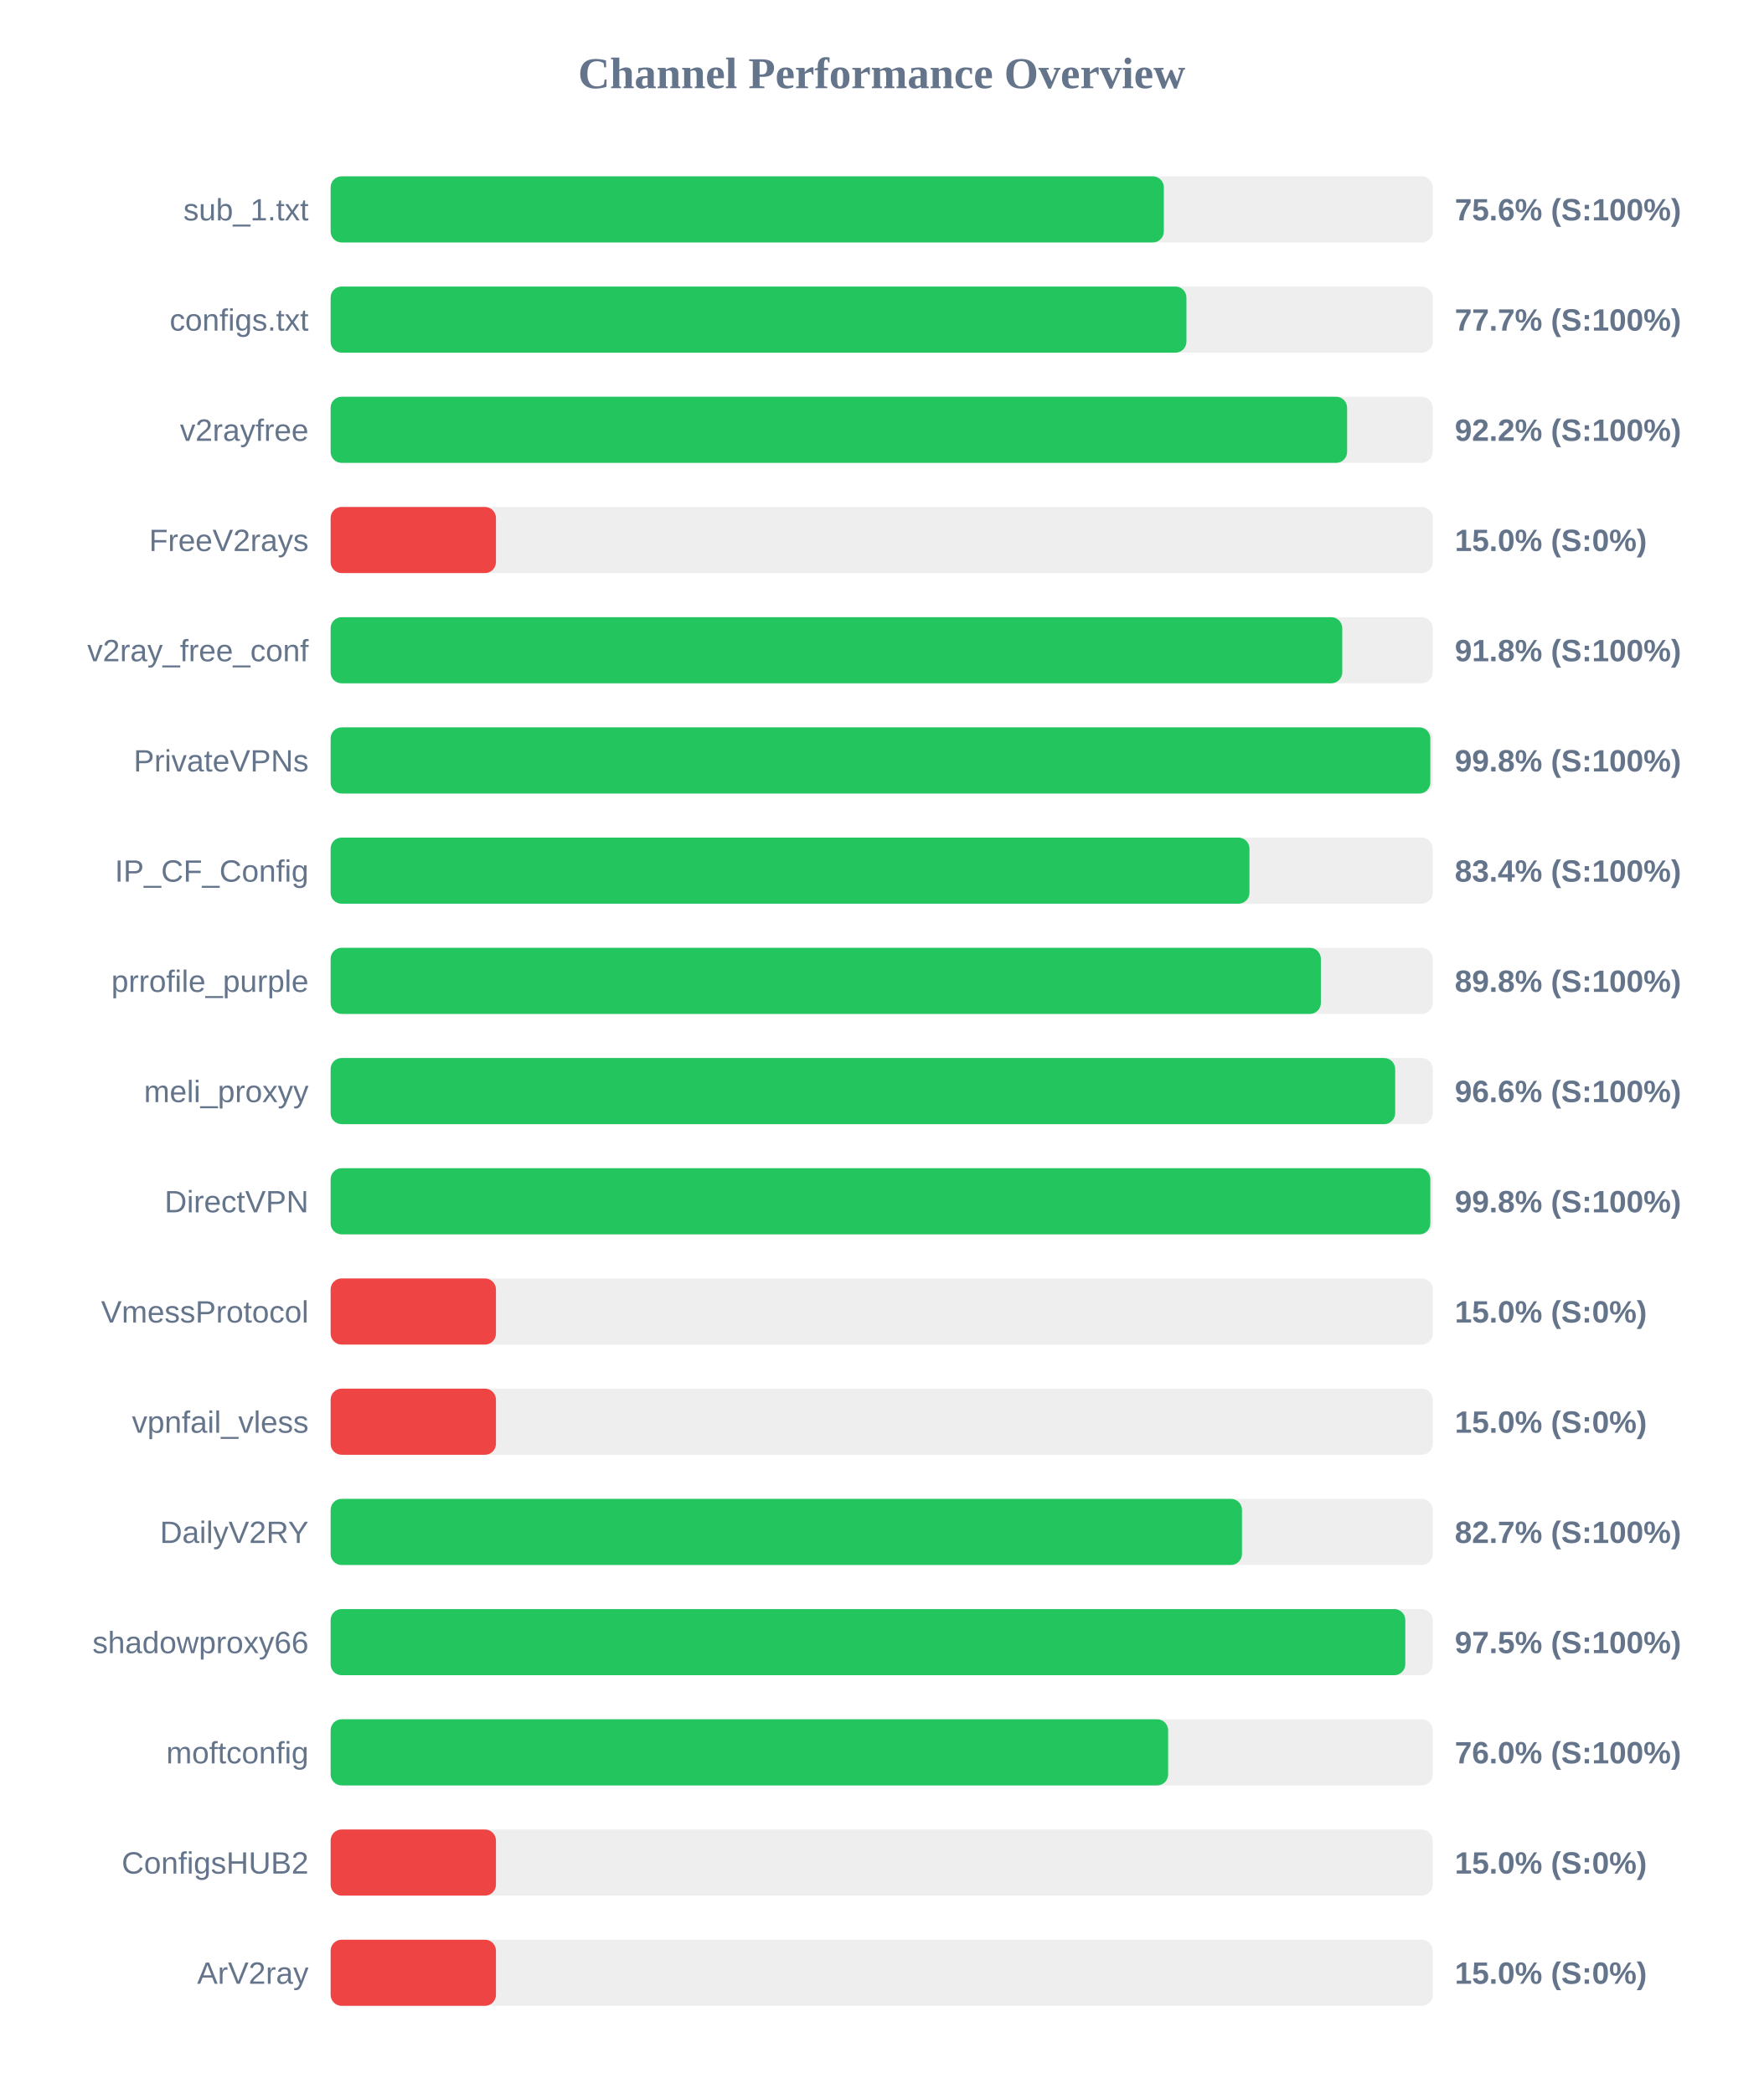
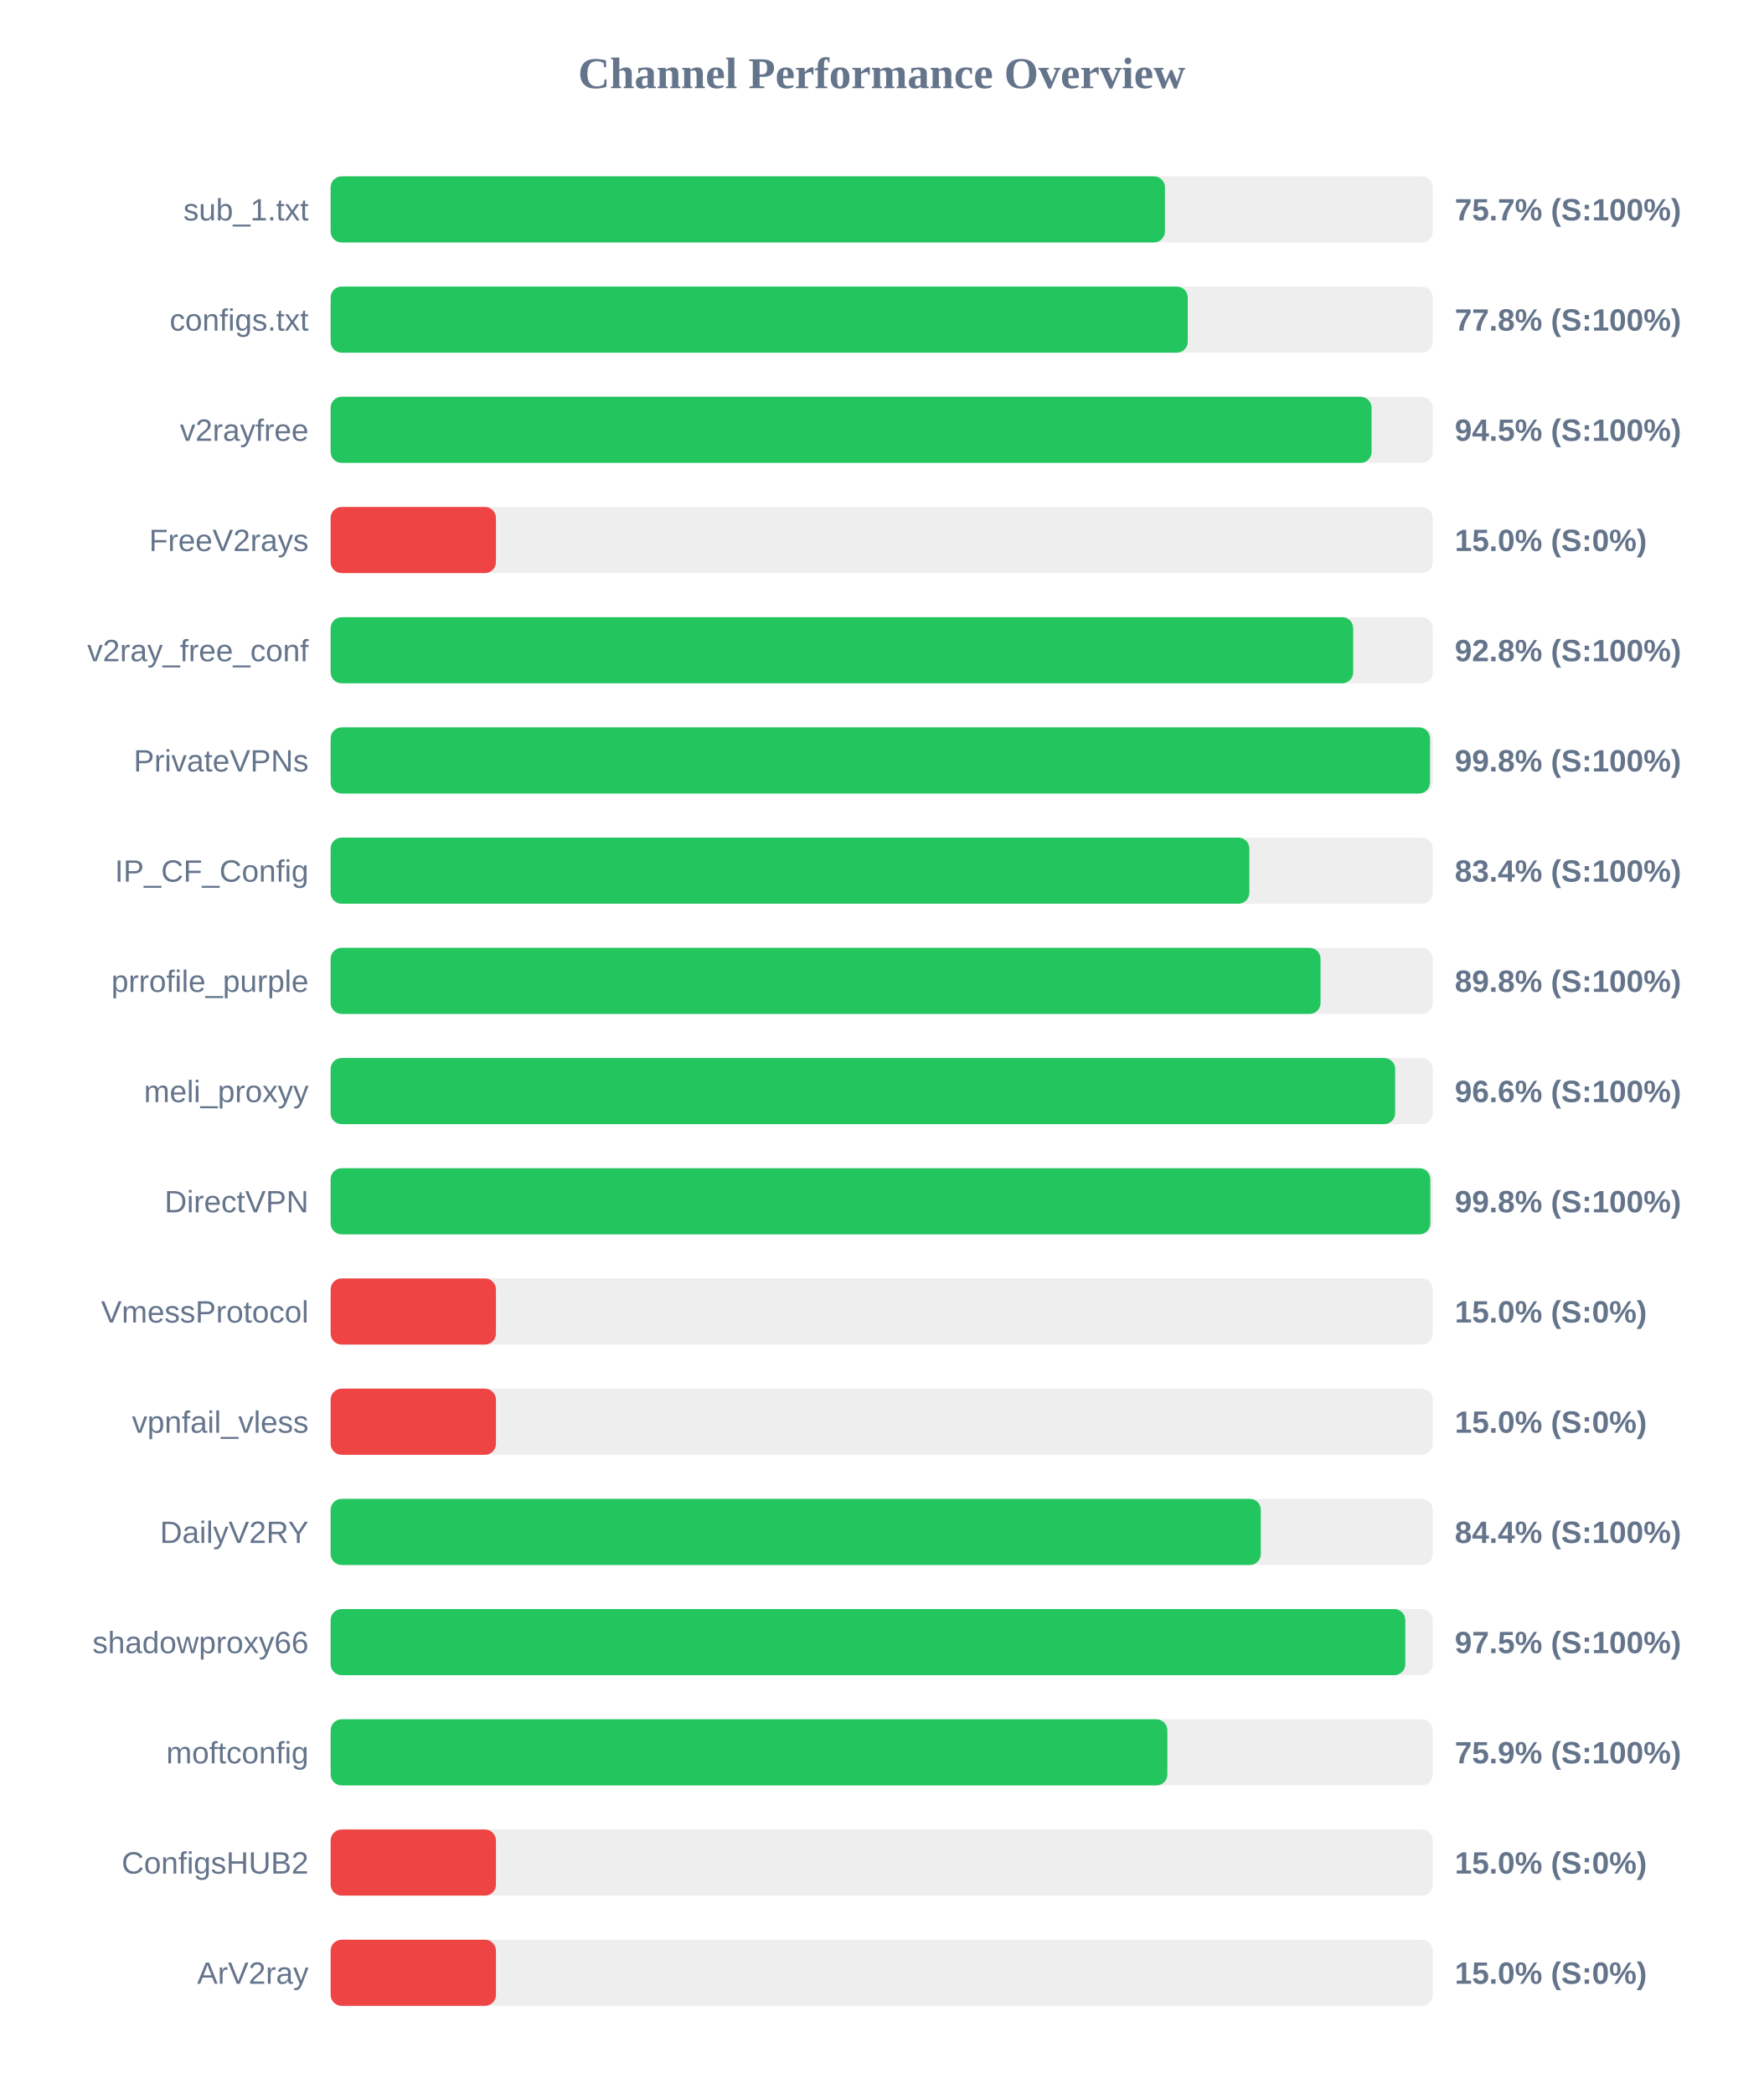
<svg xmlns="http://www.w3.org/2000/svg" width="800" height="950" version="1.1">
  <style>
        .row { font: 14px Arial; fill: #64748b; }
        .score { font: bold 14px Arial; fill: #64748b; }
    </style>
  <text x="400" y="40" text-anchor="middle" font-size="20px" font-weight="bold" fill="#64748b">Channel Performance Overview</text>
  <rect x="150" y="80" width="500" height="30" fill="#eee" rx="5" />
-   <rect x="150" y="80" width="378.0" height="30" fill="#22c55e" rx="5" />
+   <rect x="150" y="80" width="378.5" height="30" fill="#22c55e" rx="5" />
  <text x="140" y="100" text-anchor="end" class="row">sub_1.txt</text>
-   <text x="660" y="100" text-anchor="start" class="score">75.6% (S:100%)</text>
+   <text x="660" y="100" text-anchor="start" class="score">75.7% (S:100%)</text>
  <rect x="150" y="130" width="500" height="30" fill="#eee" rx="5" />
-   <rect x="150" y="130" width="388.25" height="30" fill="#22c55e" rx="5" />
+   <rect x="150" y="130" width="388.85" height="30" fill="#22c55e" rx="5" />
  <text x="140" y="150" text-anchor="end" class="row">configs.txt</text>
-   <text x="660" y="150" text-anchor="start" class="score">77.7% (S:100%)</text>
+   <text x="660" y="150" text-anchor="start" class="score">77.8% (S:100%)</text>
  <rect x="150" y="180" width="500" height="30" fill="#eee" rx="5" />
-   <rect x="150" y="180" width="461.15" height="30" fill="#22c55e" rx="5" />
+   <rect x="150" y="180" width="472.25" height="30" fill="#22c55e" rx="5" />
  <text x="140" y="200" text-anchor="end" class="row">v2rayfree</text>
-   <text x="660" y="200" text-anchor="start" class="score">92.2% (S:100%)</text>
+   <text x="660" y="200" text-anchor="start" class="score">94.5% (S:100%)</text>
  <rect x="150" y="230" width="500" height="30" fill="#eee" rx="5" />
  <rect x="150" y="230" width="75.0" height="30" fill="#ef4444" rx="5" />
  <text x="140" y="250" text-anchor="end" class="row">FreeV2rays</text>
  <text x="660" y="250" text-anchor="start" class="score">15.0% (S:0%)</text>
  <rect x="150" y="280" width="500" height="30" fill="#eee" rx="5" />
-   <rect x="150" y="280" width="458.95" height="30" fill="#22c55e" rx="5" />
+   <rect x="150" y="280" width="463.9" height="30" fill="#22c55e" rx="5" />
  <text x="140" y="300" text-anchor="end" class="row">v2ray_free_conf</text>
-   <text x="660" y="300" text-anchor="start" class="score">91.8% (S:100%)</text>
+   <text x="660" y="300" text-anchor="start" class="score">92.8% (S:100%)</text>
  <rect x="150" y="330" width="500" height="30" fill="#eee" rx="5" />
-   <rect x="150" y="330" width="498.9" height="30" fill="#22c55e" rx="5" />
+   <rect x="150" y="330" width="498.75" height="30" fill="#22c55e" rx="5" />
  <text x="140" y="350" text-anchor="end" class="row">PrivateVPNs</text>
  <text x="660" y="350" text-anchor="start" class="score">99.8% (S:100%)</text>
  <rect x="150" y="380" width="500" height="30" fill="#eee" rx="5" />
-   <rect x="150" y="380" width="416.85" height="30" fill="#22c55e" rx="5" />
+   <rect x="150" y="380" width="416.8" height="30" fill="#22c55e" rx="5" />
  <text x="140" y="400" text-anchor="end" class="row">IP_CF_Config</text>
  <text x="660" y="400" text-anchor="start" class="score">83.4% (S:100%)</text>
  <rect x="150" y="430" width="500" height="30" fill="#eee" rx="5" />
-   <rect x="150" y="430" width="449.25" height="30" fill="#22c55e" rx="5" />
+   <rect x="150" y="430" width="449.1" height="30" fill="#22c55e" rx="5" />
  <text x="140" y="450" text-anchor="end" class="row">prrofile_purple</text>
  <text x="660" y="450" text-anchor="start" class="score">89.8% (S:100%)</text>
  <rect x="150" y="480" width="500" height="30" fill="#eee" rx="5" />
  <rect x="150" y="480" width="482.95" height="30" fill="#22c55e" rx="5" />
  <text x="140" y="500" text-anchor="end" class="row">meli_proxyy</text>
  <text x="660" y="500" text-anchor="start" class="score">96.6% (S:100%)</text>
  <rect x="150" y="530" width="500" height="30" fill="#eee" rx="5" />
  <rect x="150" y="530" width="498.9" height="30" fill="#22c55e" rx="5" />
  <text x="140" y="550" text-anchor="end" class="row">DirectVPN</text>
  <text x="660" y="550" text-anchor="start" class="score">99.8% (S:100%)</text>
  <rect x="150" y="580" width="500" height="30" fill="#eee" rx="5" />
  <rect x="150" y="580" width="75.0" height="30" fill="#ef4444" rx="5" />
  <text x="140" y="600" text-anchor="end" class="row">VmessProtocol</text>
  <text x="660" y="600" text-anchor="start" class="score">15.0% (S:0%)</text>
  <rect x="150" y="630" width="500" height="30" fill="#eee" rx="5" />
  <rect x="150" y="630" width="75.0" height="30" fill="#ef4444" rx="5" />
  <text x="140" y="650" text-anchor="end" class="row">vpnfail_vless</text>
  <text x="660" y="650" text-anchor="start" class="score">15.0% (S:0%)</text>
  <rect x="150" y="680" width="500" height="30" fill="#eee" rx="5" />
-   <rect x="150" y="680" width="413.45" height="30" fill="#22c55e" rx="5" />
+   <rect x="150" y="680" width="422.0" height="30" fill="#22c55e" rx="5" />
  <text x="140" y="700" text-anchor="end" class="row">DailyV2RY</text>
-   <text x="660" y="700" text-anchor="start" class="score">82.7% (S:100%)</text>
+   <text x="660" y="700" text-anchor="start" class="score">84.4% (S:100%)</text>
  <rect x="150" y="730" width="500" height="30" fill="#eee" rx="5" />
  <rect x="150" y="730" width="487.55" height="30" fill="#22c55e" rx="5" />
  <text x="140" y="750" text-anchor="end" class="row">shadowproxy66</text>
  <text x="660" y="750" text-anchor="start" class="score">97.5% (S:100%)</text>
  <rect x="150" y="780" width="500" height="30" fill="#eee" rx="5" />
-   <rect x="150" y="780" width="379.95" height="30" fill="#22c55e" rx="5" />
+   <rect x="150" y="780" width="379.6" height="30" fill="#22c55e" rx="5" />
  <text x="140" y="800" text-anchor="end" class="row">moftconfig</text>
-   <text x="660" y="800" text-anchor="start" class="score">76.0% (S:100%)</text>
+   <text x="660" y="800" text-anchor="start" class="score">75.9% (S:100%)</text>
  <rect x="150" y="830" width="500" height="30" fill="#eee" rx="5" />
  <rect x="150" y="830" width="75.0" height="30" fill="#ef4444" rx="5" />
  <text x="140" y="850" text-anchor="end" class="row">ConfigsHUB2</text>
  <text x="660" y="850" text-anchor="start" class="score">15.0% (S:0%)</text>
  <rect x="150" y="880" width="500" height="30" fill="#eee" rx="5" />
  <rect x="150" y="880" width="75.0" height="30" fill="#ef4444" rx="5" />
  <text x="140" y="900" text-anchor="end" class="row">ArV2ray</text>
  <text x="660" y="900" text-anchor="start" class="score">15.0% (S:0%)</text>
</svg>
